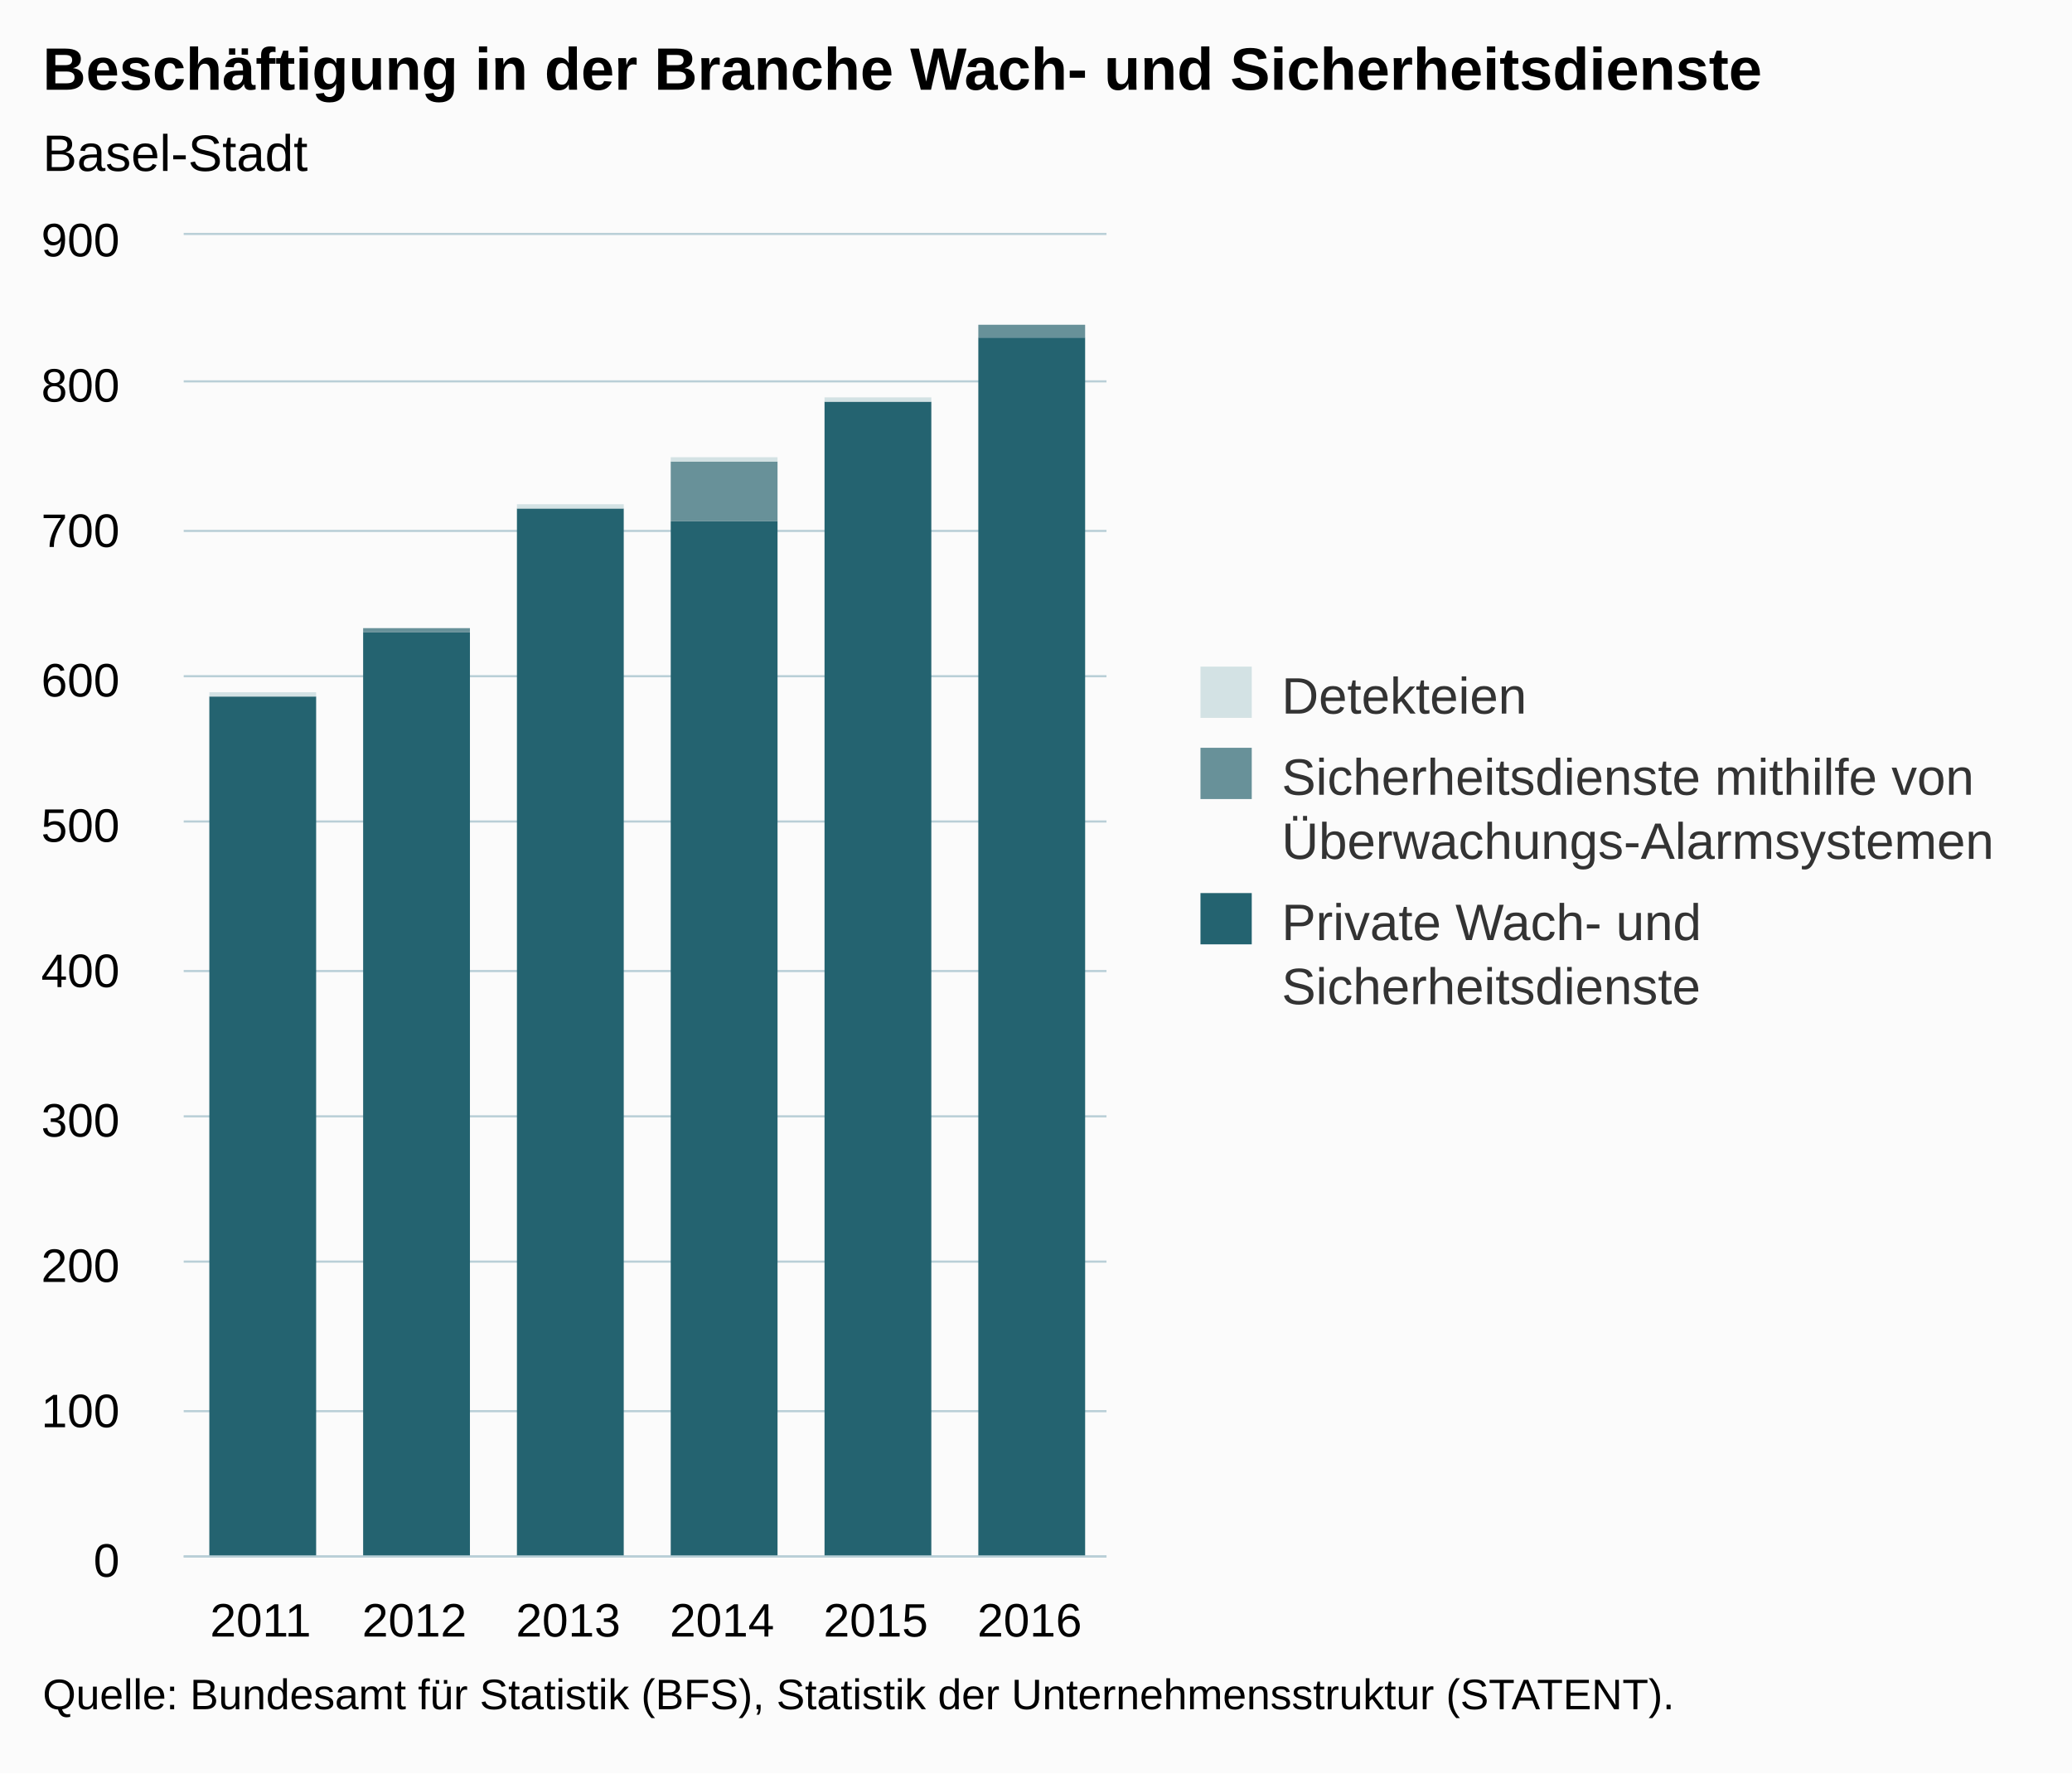
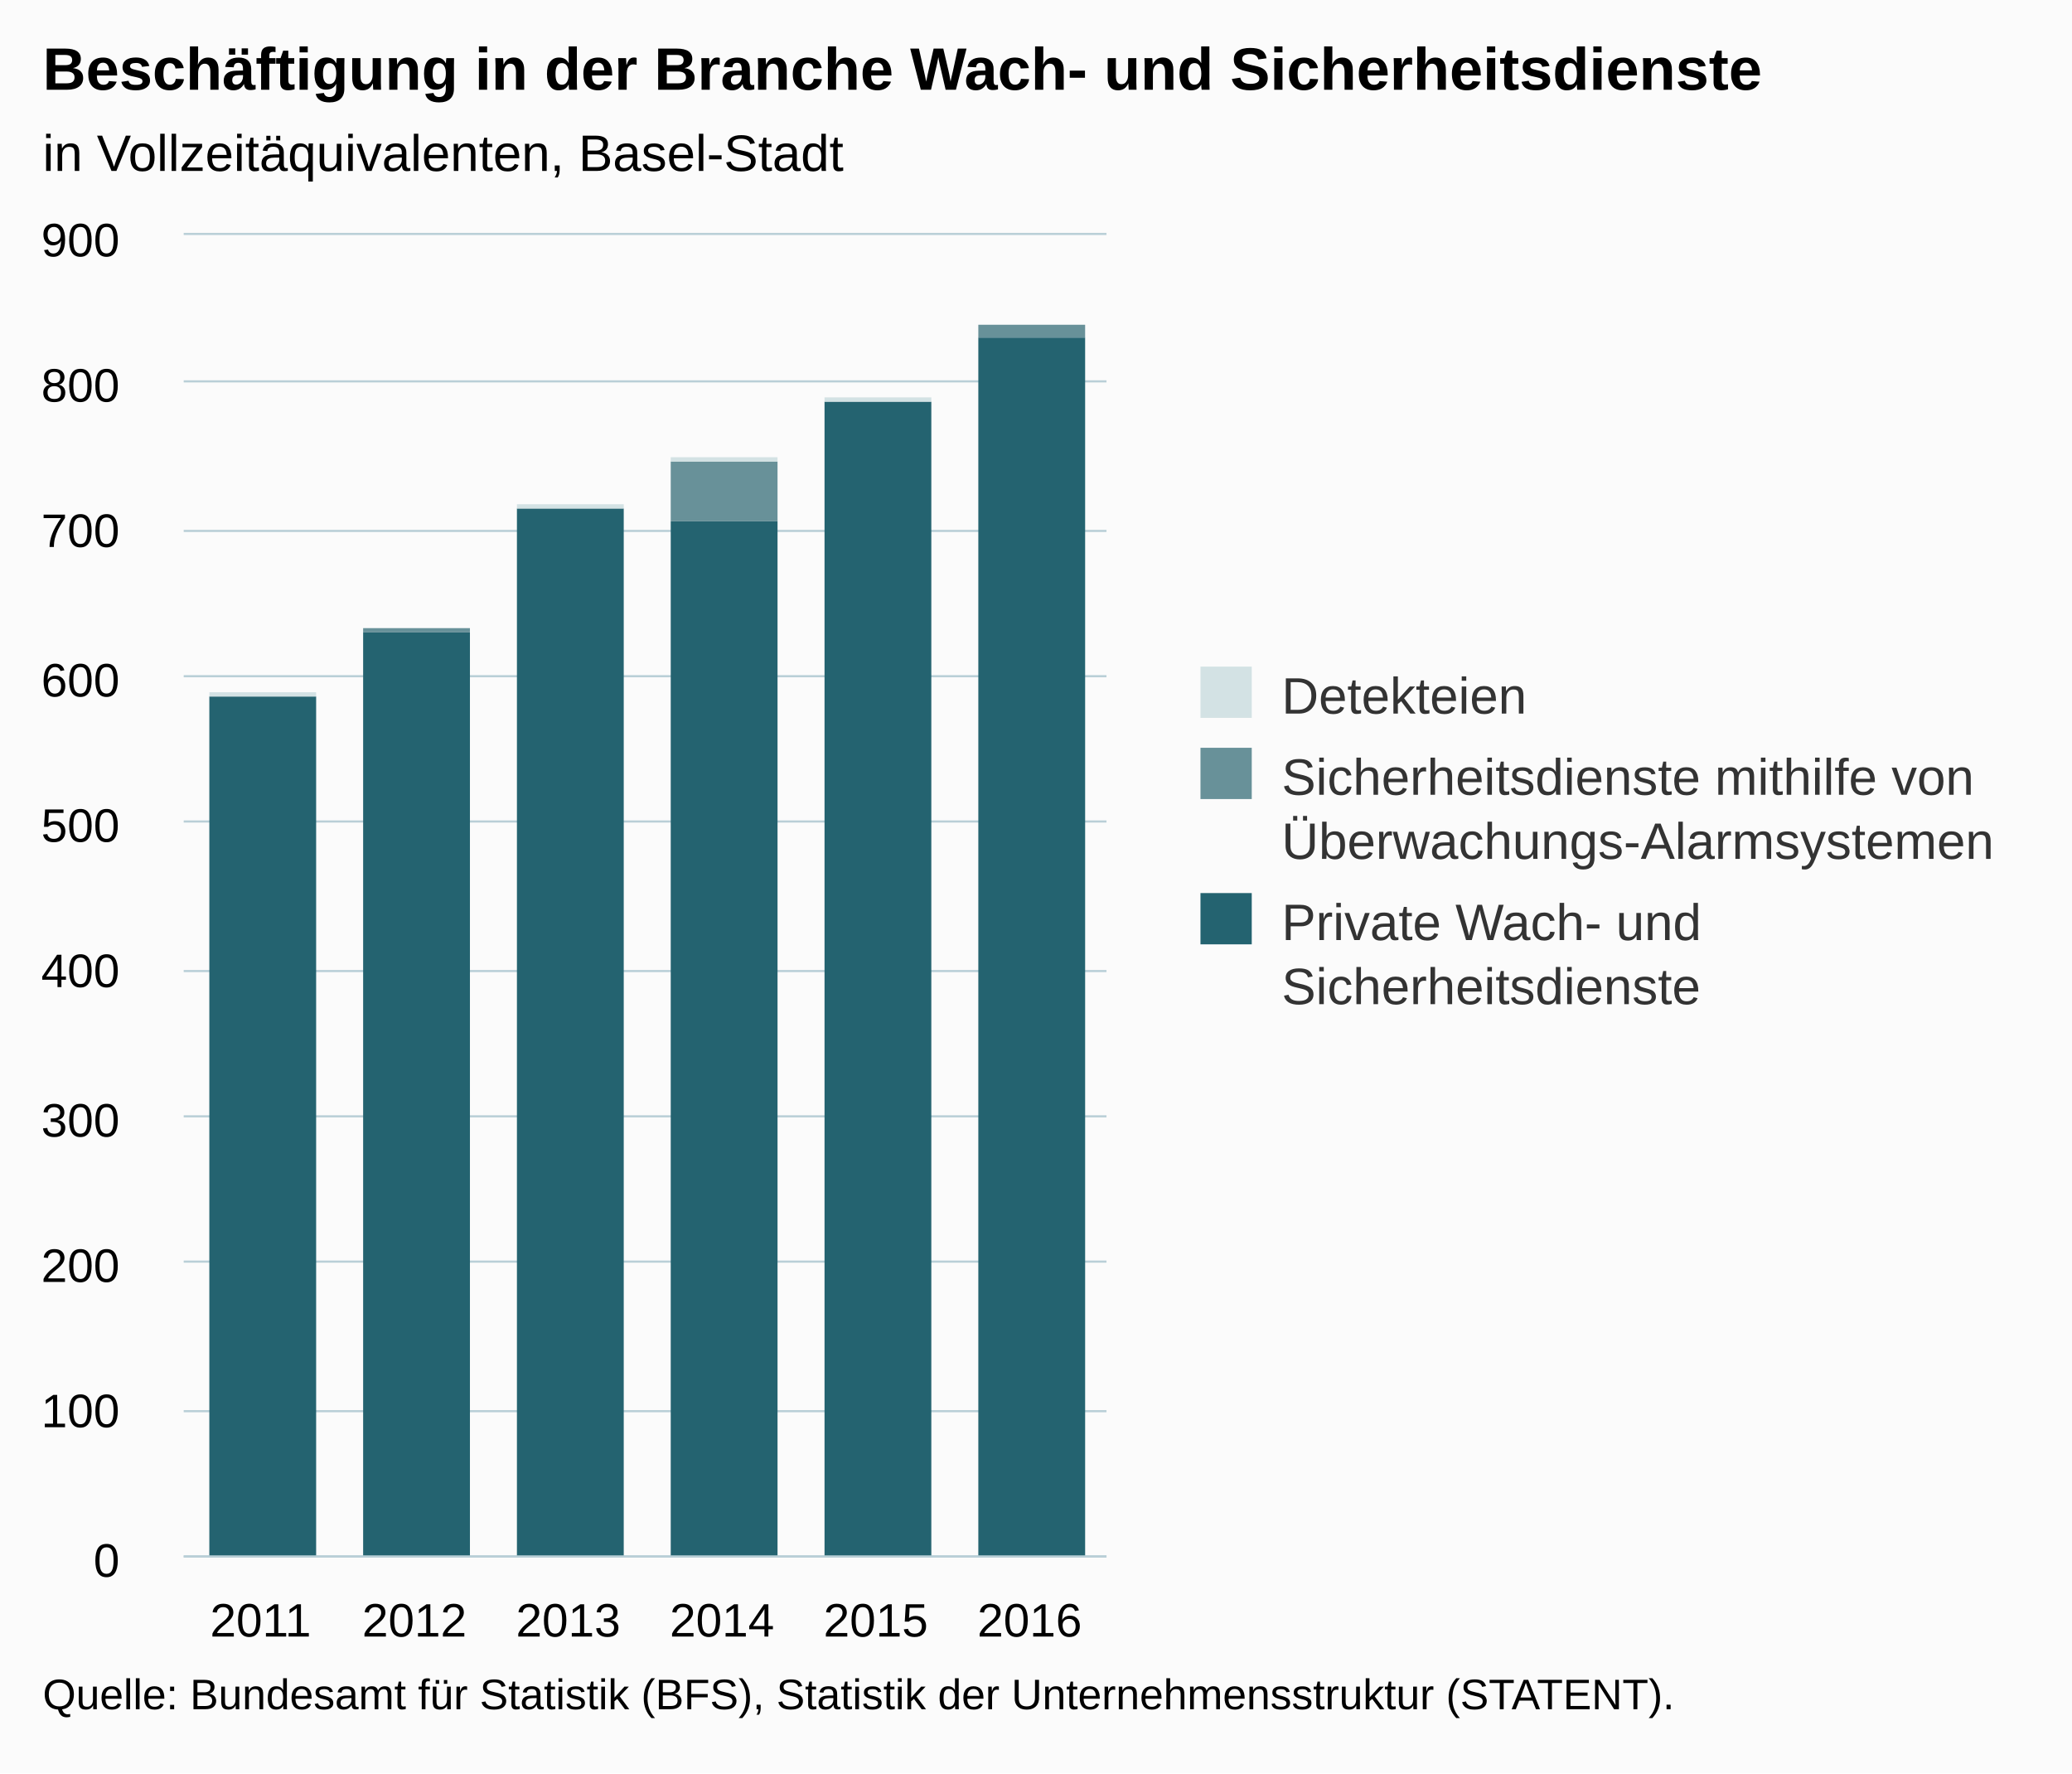
<svg xmlns="http://www.w3.org/2000/svg" version="1.1" class="highcharts-root" style="font-family:Arial;font-size:12px;" viewBox="0 0 485 415">
  <defs>
-     <clipPath id="highcharts-kvdgzdn-6">
+     <clipPath id="highcharts-dly0ohz-6">
      <rect x="0" y="0" width="216" height="309" fill="none" />
    </clipPath>
-     <clipPath id="highcharts-kvdgzdn-7">
+     <clipPath id="highcharts-dly0ohz-7">
      <rect x="0" y="0" width="216" height="309" fill="none" />
    </clipPath>
  </defs>
  <rect fill="#fbfbfb" class="highcharts-background" x="0" y="0" width="485" height="415" rx="0" ry="0" />
  <rect fill="none" class="highcharts-plot-background" x="43" y="55" width="216" height="309" />
  <g class="highcharts-pane-group" data-z-index="0" />
  <g class="highcharts-grid highcharts-xaxis-grid " data-z-index="1">
    <path fill="none" data-z-index="1" class="highcharts-grid-line" d="M 78.5 55 L 78.5 364" opacity="1" />
    <path fill="none" data-z-index="1" class="highcharts-grid-line" d="M 114.5 55 L 114.5 364" opacity="1" />
    <path fill="none" data-z-index="1" class="highcharts-grid-line" d="M 150.5 55 L 150.5 364" opacity="1" />
    <path fill="none" data-z-index="1" class="highcharts-grid-line" d="M 186.5 55 L 186.5 364" opacity="1" />
    <path fill="none" data-z-index="1" class="highcharts-grid-line" d="M 222.5 55 L 222.5 364" opacity="1" />
    <path fill="none" data-z-index="1" class="highcharts-grid-line" d="M 258.5 55 L 258.5 364" opacity="1" />
    <path fill="none" data-z-index="1" class="highcharts-grid-line" d="M 42.5 55 L 42.5 364" opacity="1" />
  </g>
  <g class="highcharts-grid highcharts-yaxis-grid " data-z-index="1">
    <path fill="none" stroke="#B9CFD7" stroke-width="0.5" data-z-index="1" class="highcharts-grid-line" d="M 43 364.25 L 259 364.25" opacity="1" />
    <path fill="none" stroke="#B9CFD7" stroke-width="0.5" data-z-index="1" class="highcharts-grid-line" d="M 43 330.25 L 259 330.25" opacity="1" />
    <path fill="none" stroke="#B9CFD7" stroke-width="0.5" data-z-index="1" class="highcharts-grid-line" d="M 43 295.25 L 259 295.25" opacity="1" />
    <path fill="none" stroke="#B9CFD7" stroke-width="0.5" data-z-index="1" class="highcharts-grid-line" d="M 43 261.25 L 259 261.25" opacity="1" />
    <path fill="none" stroke="#B9CFD7" stroke-width="0.5" data-z-index="1" class="highcharts-grid-line" d="M 43 227.25 L 259 227.25" opacity="1" />
    <path fill="none" stroke="#B9CFD7" stroke-width="0.5" data-z-index="1" class="highcharts-grid-line" d="M 43 192.25 L 259 192.25" opacity="1" />
    <path fill="none" stroke="#B9CFD7" stroke-width="0.5" data-z-index="1" class="highcharts-grid-line" d="M 43 158.25 L 259 158.25" opacity="1" />
    <path fill="none" stroke="#B9CFD7" stroke-width="0.5" data-z-index="1" class="highcharts-grid-line" d="M 43 124.25 L 259 124.25" opacity="1" />
    <path fill="none" stroke="#B9CFD7" stroke-width="0.5" data-z-index="1" class="highcharts-grid-line" d="M 43 89.25 L 259 89.25" opacity="1" />
    <path fill="none" stroke="#B9CFD7" stroke-width="0.5" data-z-index="1" class="highcharts-grid-line" d="M 43 54.75 L 259 54.75" opacity="1" />
  </g>
  <rect fill="none" class="highcharts-plot-border" data-z-index="1" x="43" y="55" width="216" height="309" />
  <g class="highcharts-axis highcharts-xaxis " data-z-index="2">
    <path fill="none" class="highcharts-axis-line" stroke="#B9CFD7" stroke-width="0.5" data-z-index="7" d="M 43 364.25 L 259 364.25" />
  </g>
  <g class="highcharts-axis highcharts-yaxis " data-z-index="2">
    <path fill="none" class="highcharts-axis-line" data-z-index="7" d="M 43 55 L 43 364" />
  </g>
  <g class="highcharts-series-group" data-z-index="3">
-     <g data-z-index="0.1" class="highcharts-series highcharts-series-0 highcharts-column-series " transform="translate(43,55) scale(1 1)" clip-path="url(#highcharts-kvdgzdn-7)">
+     <g data-z-index="0.1" class="highcharts-series highcharts-series-0 highcharts-column-series " transform="translate(43,55) scale(1 1)" clip-path="url(#highcharts-dly0ohz-7)">
      <rect x="6" y="108" width="25" height="202" fill="#246370" class="highcharts-point" />
      <rect x="42" y="93" width="25" height="217" fill="#246370" class="highcharts-point" />
      <rect x="78" y="64" width="25" height="246" fill="#246370" class="highcharts-point" />
      <rect x="114" y="67" width="25" height="243" fill="#246370" class="highcharts-point" />
      <rect x="150" y="39" width="25" height="271" fill="#246370" class="highcharts-point" />
      <rect x="186" y="24" width="25" height="286" fill="#246370" class="highcharts-point" />
    </g>
    <g data-z-index="0.1" class="highcharts-markers highcharts-series-0 highcharts-column-series " transform="translate(43,55) scale(1 1)" clip-path="none" />
-     <g data-z-index="0.1" class="highcharts-series highcharts-series-1 highcharts-column-series " transform="translate(43,55) scale(1 1)" clip-path="url(#highcharts-kvdgzdn-7)">
+     <g data-z-index="0.1" class="highcharts-series highcharts-series-1 highcharts-column-series " transform="translate(43,55) scale(1 1)" clip-path="url(#highcharts-dly0ohz-7)">
      <rect x="6" y="108" width="25" height="0" fill="#689199" class="highcharts-point" />
      <rect x="42" y="92" width="25" height="1" fill="#689199" class="highcharts-point" />
      <rect x="78" y="64" width="25" height="0" fill="#689199" class="highcharts-point" />
      <rect x="114" y="53" width="25" height="14" fill="#689199" class="highcharts-point" />
      <rect x="150" y="39" width="25" height="0" fill="#689199" class="highcharts-point" />
      <rect x="186" y="21" width="25" height="3" fill="#689199" class="highcharts-point" />
    </g>
    <g data-z-index="0.1" class="highcharts-markers highcharts-series-1 highcharts-column-series " transform="translate(43,55) scale(1 1)" clip-path="none" />
-     <g data-z-index="0.1" class="highcharts-series highcharts-series-2 highcharts-column-series " transform="translate(43,55) scale(1 1)" clip-path="url(#highcharts-kvdgzdn-7)">
+     <g data-z-index="0.1" class="highcharts-series highcharts-series-2 highcharts-column-series " transform="translate(43,55) scale(1 1)" clip-path="url(#highcharts-dly0ohz-7)">
      <rect x="6" y="107" width="25" height="1" fill="#D3E2E4" class="highcharts-point" />
      <rect x="42" y="92" width="25" height="0" fill="#D3E2E4" class="highcharts-point" />
      <rect x="78" y="63" width="25" height="1" fill="#D3E2E4" class="highcharts-point" />
      <rect x="114" y="52" width="25" height="1" fill="#D3E2E4" class="highcharts-point" />
      <rect x="150" y="38" width="25" height="1" fill="#D3E2E4" class="highcharts-point" />
      <rect x="186" y="21" width="25" height="0" fill="#D3E2E4" class="highcharts-point" />
    </g>
    <g data-z-index="0.1" class="highcharts-markers highcharts-series-2 highcharts-column-series " transform="translate(43,55) scale(1 1)" clip-path="none" />
  </g>
  <text x="10" text-anchor="start" class="highcharts-title" data-z-index="4" style="color:#000000;font-size:14px;font-weight:bold;fill:#000000;" y="21">
    <tspan>Beschäftigung in der Branche Wach- und Sicherheitsdienste</tspan>
  </text>
  <text x="10" text-anchor="start" class="highcharts-subtitle" data-z-index="4" style="color:#000000;font-size:12px;font-weight:normal;font-family:Arial;fill:#000000;" y="40">
-     <tspan>Basel-Stadt</tspan>
+     <tspan>in Vollzeitäquivalenten, Basel-Stadt</tspan>
  </text>
  <g class="highcharts-legend" data-z-index="7" transform="translate(271,149)">
    <rect fill="none" class="highcharts-legend-box" rx="0" ry="0" x="0" y="0" width="203" height="98" visibility="visible" />
    <g data-z-index="1">
      <g>
        <g class="highcharts-legend-item highcharts-column-series highcharts-color-undefined highcharts-series-2" data-z-index="1" transform="translate(8,3)">
          <text x="21" style="color:#333333;font-size:12px;font-weight:normal;cursor:pointer;fill:#333333;" text-anchor="start" data-z-index="2" y="15">
            <tspan>Detekteien</tspan>
          </text>
          <rect x="2" y="4" width="12" height="12" fill="#D3E2E4" class="highcharts-point" data-z-index="3" />
        </g>
        <g class="highcharts-legend-item highcharts-column-series highcharts-color-undefined highcharts-series-1" data-z-index="1" transform="translate(8,22)">
          <text x="21" y="15" style="color:#333333;font-size:12px;font-weight:normal;cursor:pointer;fill:#333333;" text-anchor="start" data-z-index="2">
            <tspan>Sicherheitsdienste mithilfe von</tspan>
            <tspan dy="15" x="21">Überwachungs-Alarmsystemen</tspan>
          </text>
          <rect x="2" y="4" width="12" height="12" fill="#689199" class="highcharts-point" data-z-index="3" />
        </g>
        <g class="highcharts-legend-item highcharts-column-series highcharts-color-undefined highcharts-series-0" data-z-index="1" transform="translate(8,56)">
          <text x="21" y="15" style="color:#333333;font-size:12px;font-weight:normal;cursor:pointer;fill:#333333;" text-anchor="start" data-z-index="2">
            <tspan>Private Wach- und</tspan>
            <tspan dy="15" x="21">Sicherheitsdienste</tspan>
          </text>
          <rect x="2" y="4" width="12" height="12" fill="#246370" class="highcharts-point" data-z-index="3" />
        </g>
      </g>
    </g>
  </g>
  <g class="highcharts-axis-labels highcharts-xaxis-labels " data-z-index="7">
    <text x="61" style="color:#000000;cursor:default;font-size:11px;fill:#000000;" text-anchor="middle" transform="translate(0,0)" y="383" opacity="1">2011</text>
    <text x="97" style="color:#000000;cursor:default;font-size:11px;fill:#000000;" text-anchor="middle" transform="translate(0,0)" y="383" opacity="1">2012</text>
    <text x="133" style="color:#000000;cursor:default;font-size:11px;fill:#000000;" text-anchor="middle" transform="translate(0,0)" y="383" opacity="1">2013</text>
    <text x="169" style="color:#000000;cursor:default;font-size:11px;fill:#000000;" text-anchor="middle" transform="translate(0,0)" y="383" opacity="1">2014</text>
    <text x="205" style="color:#000000;cursor:default;font-size:11px;fill:#000000;" text-anchor="middle" transform="translate(0,0)" y="383" opacity="1">2015</text>
    <text x="241" style="color:#000000;cursor:default;font-size:11px;fill:#000000;" text-anchor="middle" transform="translate(0,0)" y="383" opacity="1">2016</text>
  </g>
  <g class="highcharts-axis-labels highcharts-yaxis-labels " data-z-index="7">
    <text x="28" style="color:#000000;cursor:default;font-size:11px;fill:#000000;" text-anchor="end" transform="translate(0,0)" y="369" opacity="1">0</text>
    <text x="28" style="color:#000000;cursor:default;font-size:11px;fill:#000000;" text-anchor="end" transform="translate(0,0)" y="334" opacity="1">100</text>
    <text x="28" style="color:#000000;cursor:default;font-size:11px;fill:#000000;" text-anchor="end" transform="translate(0,0)" y="300" opacity="1">200</text>
    <text x="28" style="color:#000000;cursor:default;font-size:11px;fill:#000000;" text-anchor="end" transform="translate(0,0)" y="266" opacity="1">300</text>
    <text x="28" style="color:#000000;cursor:default;font-size:11px;fill:#000000;" text-anchor="end" transform="translate(0,0)" y="231" opacity="1">400</text>
    <text x="28" style="color:#000000;cursor:default;font-size:11px;fill:#000000;" text-anchor="end" transform="translate(0,0)" y="197" opacity="1">500</text>
    <text x="28" style="color:#000000;cursor:default;font-size:11px;fill:#000000;" text-anchor="end" transform="translate(0,0)" y="163" opacity="1">600</text>
    <text x="28" style="color:#000000;cursor:default;font-size:11px;fill:#000000;" text-anchor="end" transform="translate(0,0)" y="128" opacity="1">700</text>
    <text x="28" style="color:#000000;cursor:default;font-size:11px;fill:#000000;" text-anchor="end" transform="translate(0,0)" y="94" opacity="1">800</text>
    <text x="28" style="color:#000000;cursor:default;font-size:11px;fill:#000000;" text-anchor="end" transform="translate(0,0)" y="60" opacity="1">900</text>
  </g>
  <text x="10" class="highcharts-credits" text-anchor="start" data-z-index="8" style="cursor:default;color:#000000;font-size:10px;fill:#000000;" y="400">
    <tspan>Quelle: Bundesamt für Statistik (BFS), Statistik der Unternehmensstruktur (STATENT).</tspan>
  </text>
</svg>
